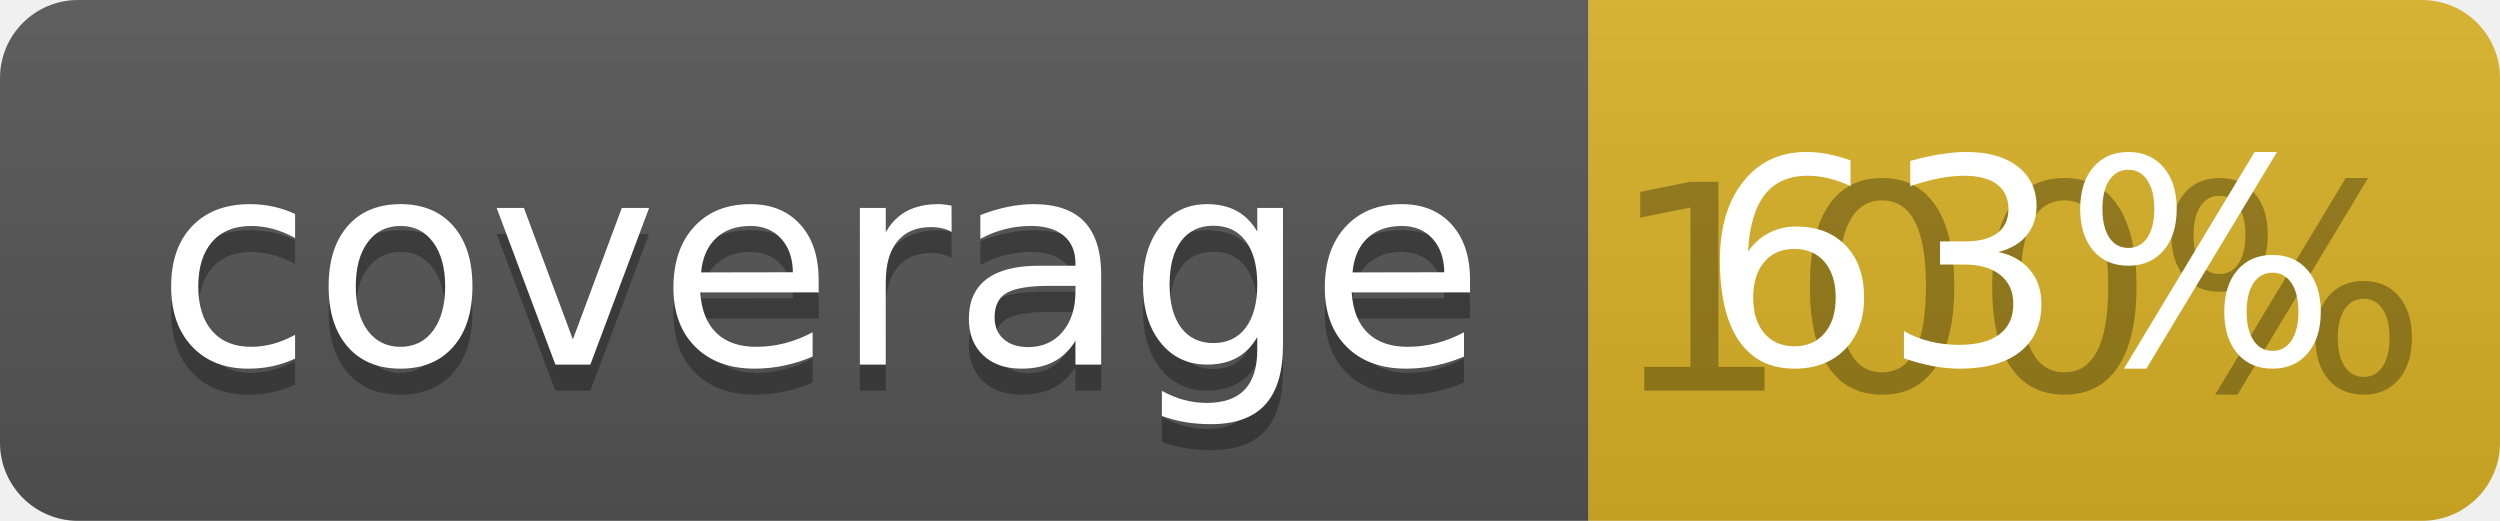
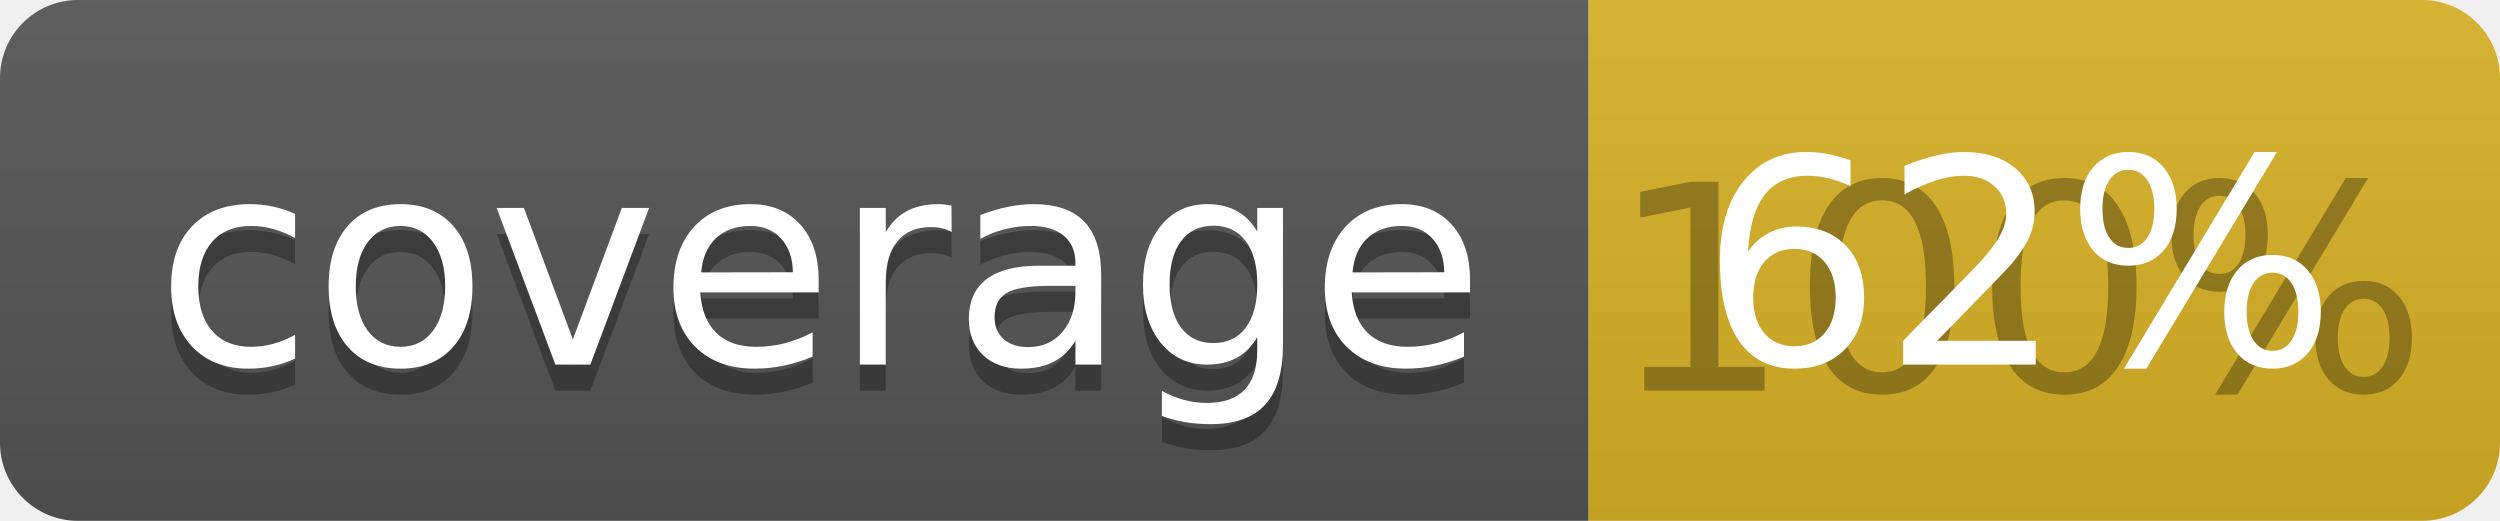
<svg xmlns="http://www.w3.org/2000/svg" width="96" height="20">
  <linearGradient id="b" x2="0" y2="100%">
    <stop offset="0" stop-color="#bbb" stop-opacity=".1" />
    <stop offset="1" stop-opacity=".1" />
  </linearGradient>
  <clipPath id="a">
    <rect width="96" height="20" rx="3" fill="#fff" />
  </clipPath>
  <g clip-path="url(#a)">
    <path fill="#555" d="M0 0h61v20H0z" />
    <path fill="#D9B226" d="M61 0h35v20H61z" />
    <path fill="url(#b)" d="M0 0h96v20H0z" />
  </g>
  <g fill="#fff" text-anchor="middle" font-family="DejaVu Sans,Verdana,Geneva,sans-serif" font-size="110">
    <text x="315" y="150" fill="#010101" fill-opacity=".3" transform="scale(.1)" textLength="510">coverage</text>
    <text x="315" y="140" transform="scale(.1)" textLength="510">coverage</text>
    <text x="775" y="150" fill="#010101" fill-opacity=".3" transform="scale(.1)" textLength="250">100%</text>
-     <text x="775" y="140" transform="scale(.1)" textLength="250">63%</text>
+     <text x="775" y="140" transform="scale(.1)" textLength="250">62%</text>
  </g>
</svg>
